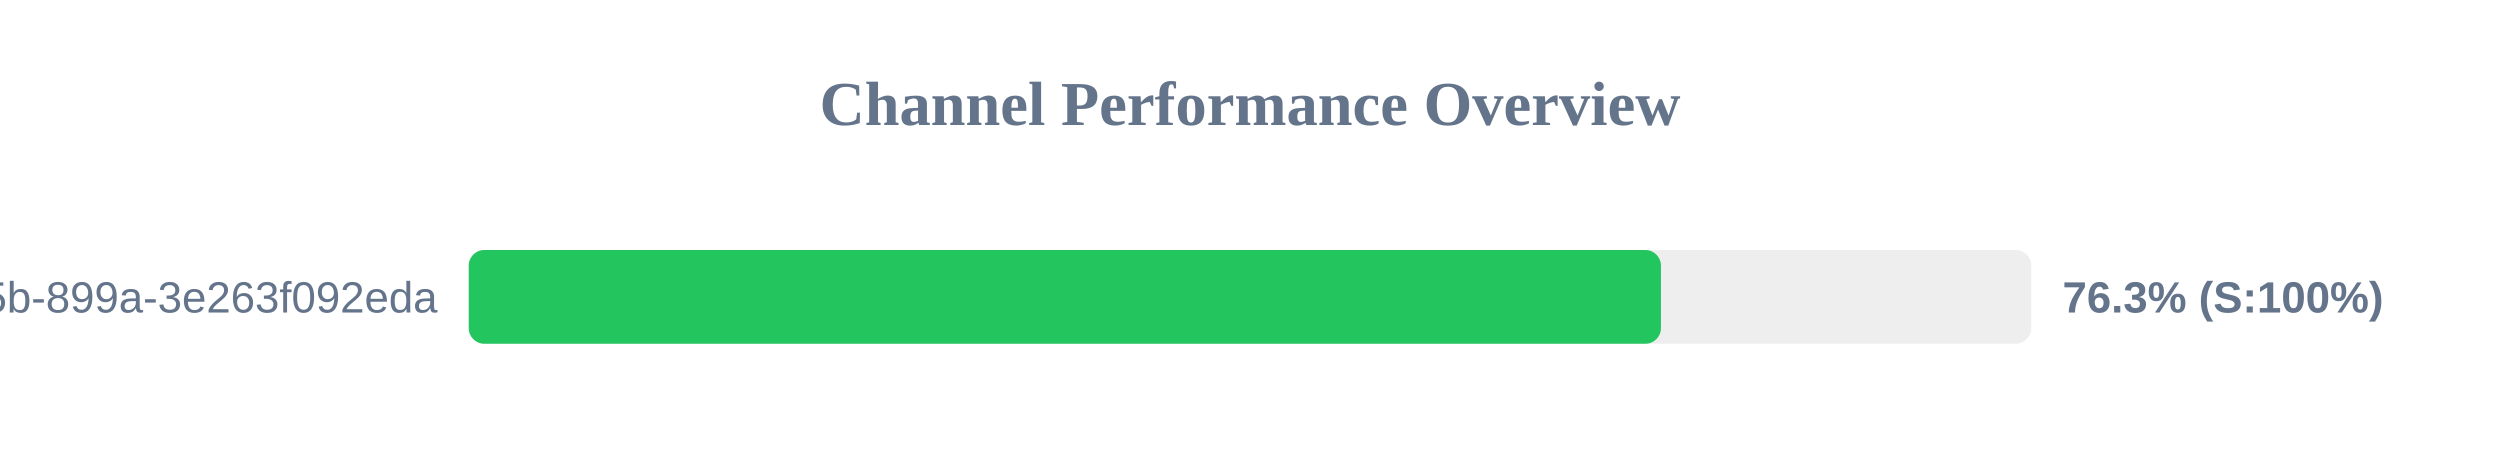
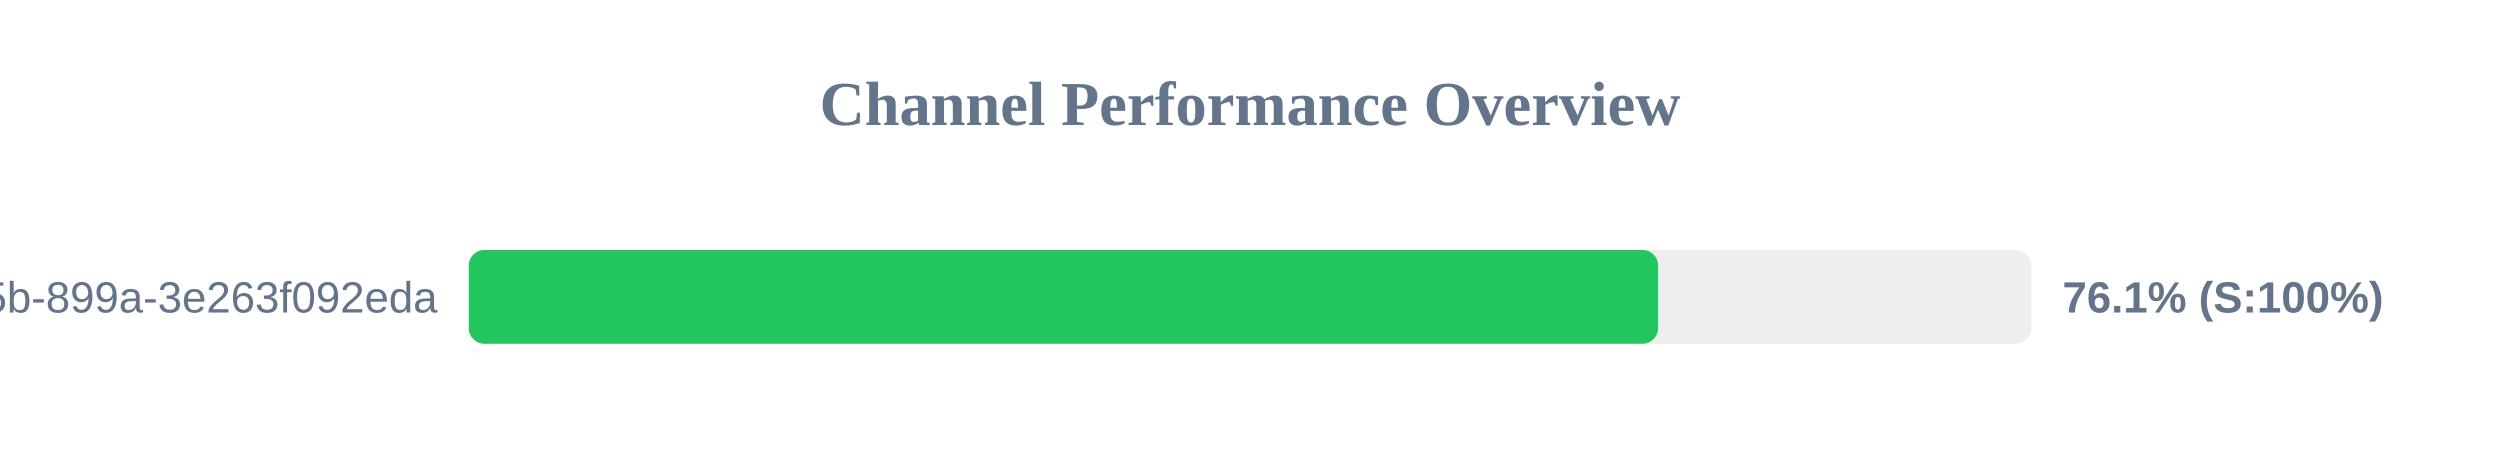
<svg xmlns="http://www.w3.org/2000/svg" width="800" height="150" version="1.1">
  <style>
        .row { font: 14px Arial; fill: #64748b; }
        .score { font: bold 14px Arial; fill: #64748b; }
    </style>
  <text x="400" y="40" text-anchor="middle" font-size="20px" font-weight="bold" fill="#64748b">Channel Performance Overview</text>
  <rect x="150" y="80" width="500" height="30" fill="#eee" rx="5" />
-   <rect x="150" y="80" width="381.5" height="30" fill="#22c55e" rx="5" />
+   <rect x="150" y="80" width="380.6" height="30" fill="#22c55e" rx="5" />
  <text x="140" y="100" text-anchor="end" class="row">?uuid=6bf726db-fb0b-405b-899a-3e263f092eda</text>
-   <text x="660" y="100" text-anchor="start" class="score">76.3% (S:100%)</text>
+   <text x="660" y="100" text-anchor="start" class="score">76.1% (S:100%)</text>
</svg>
